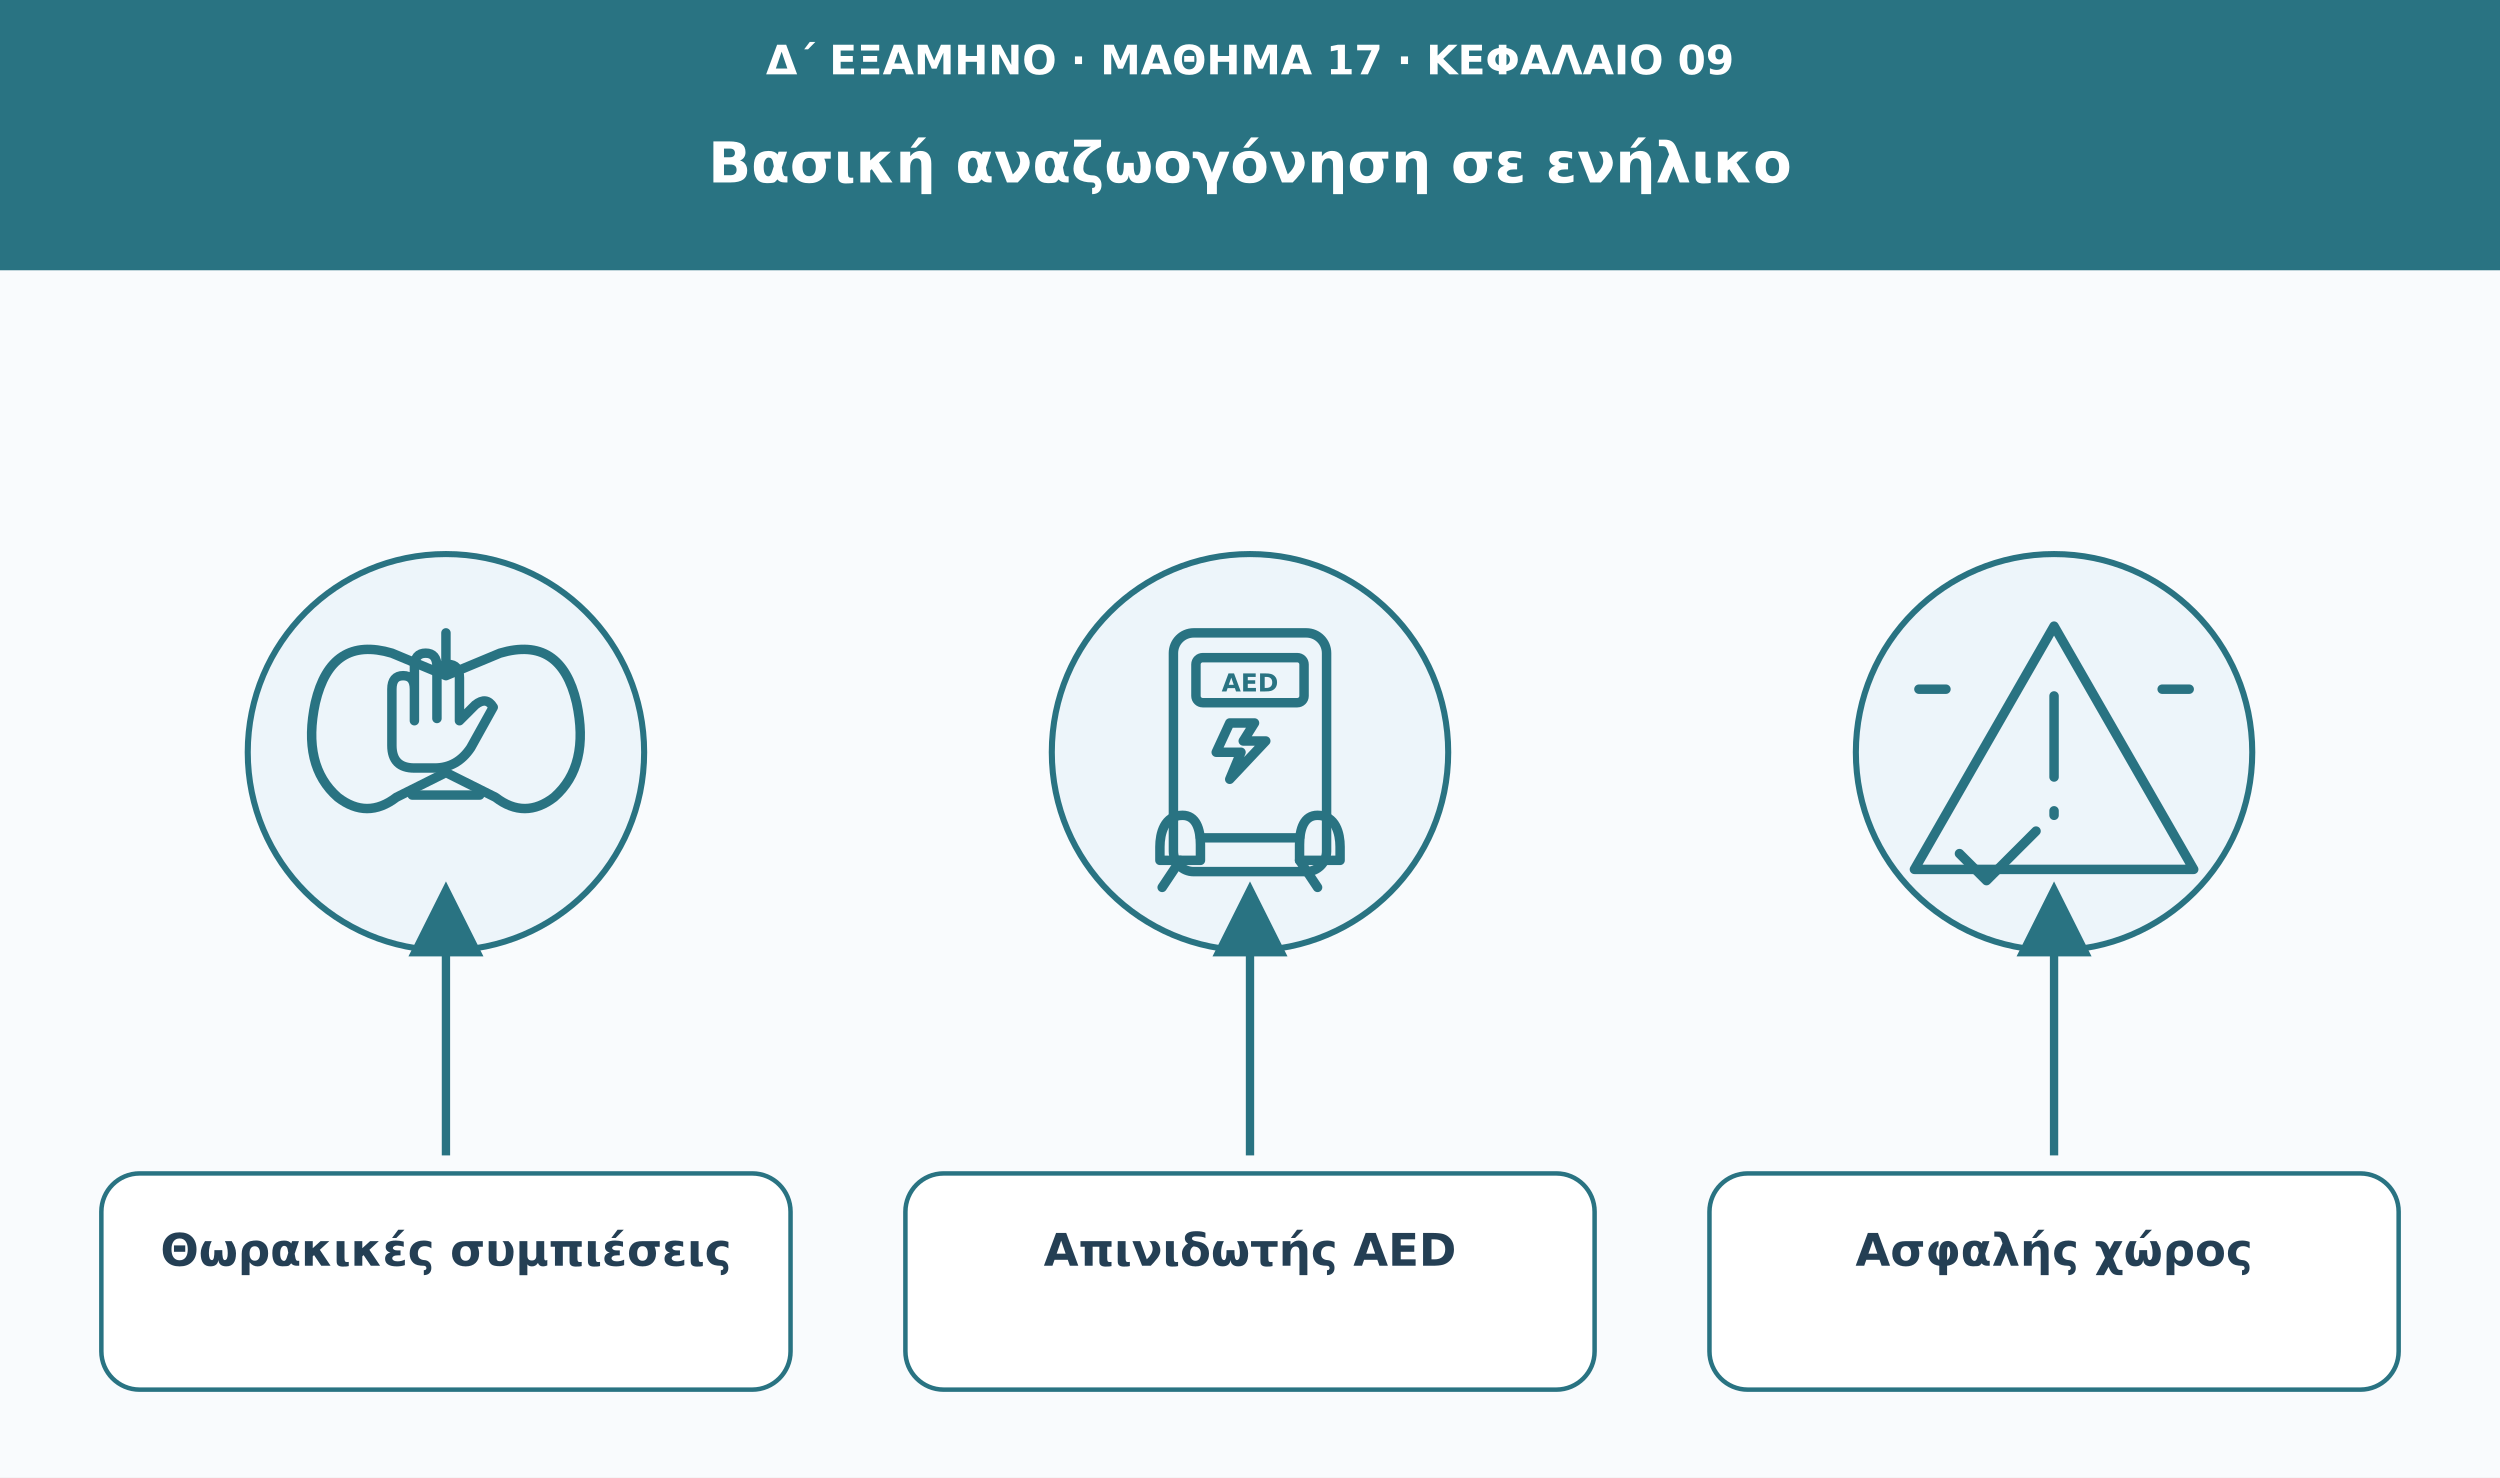
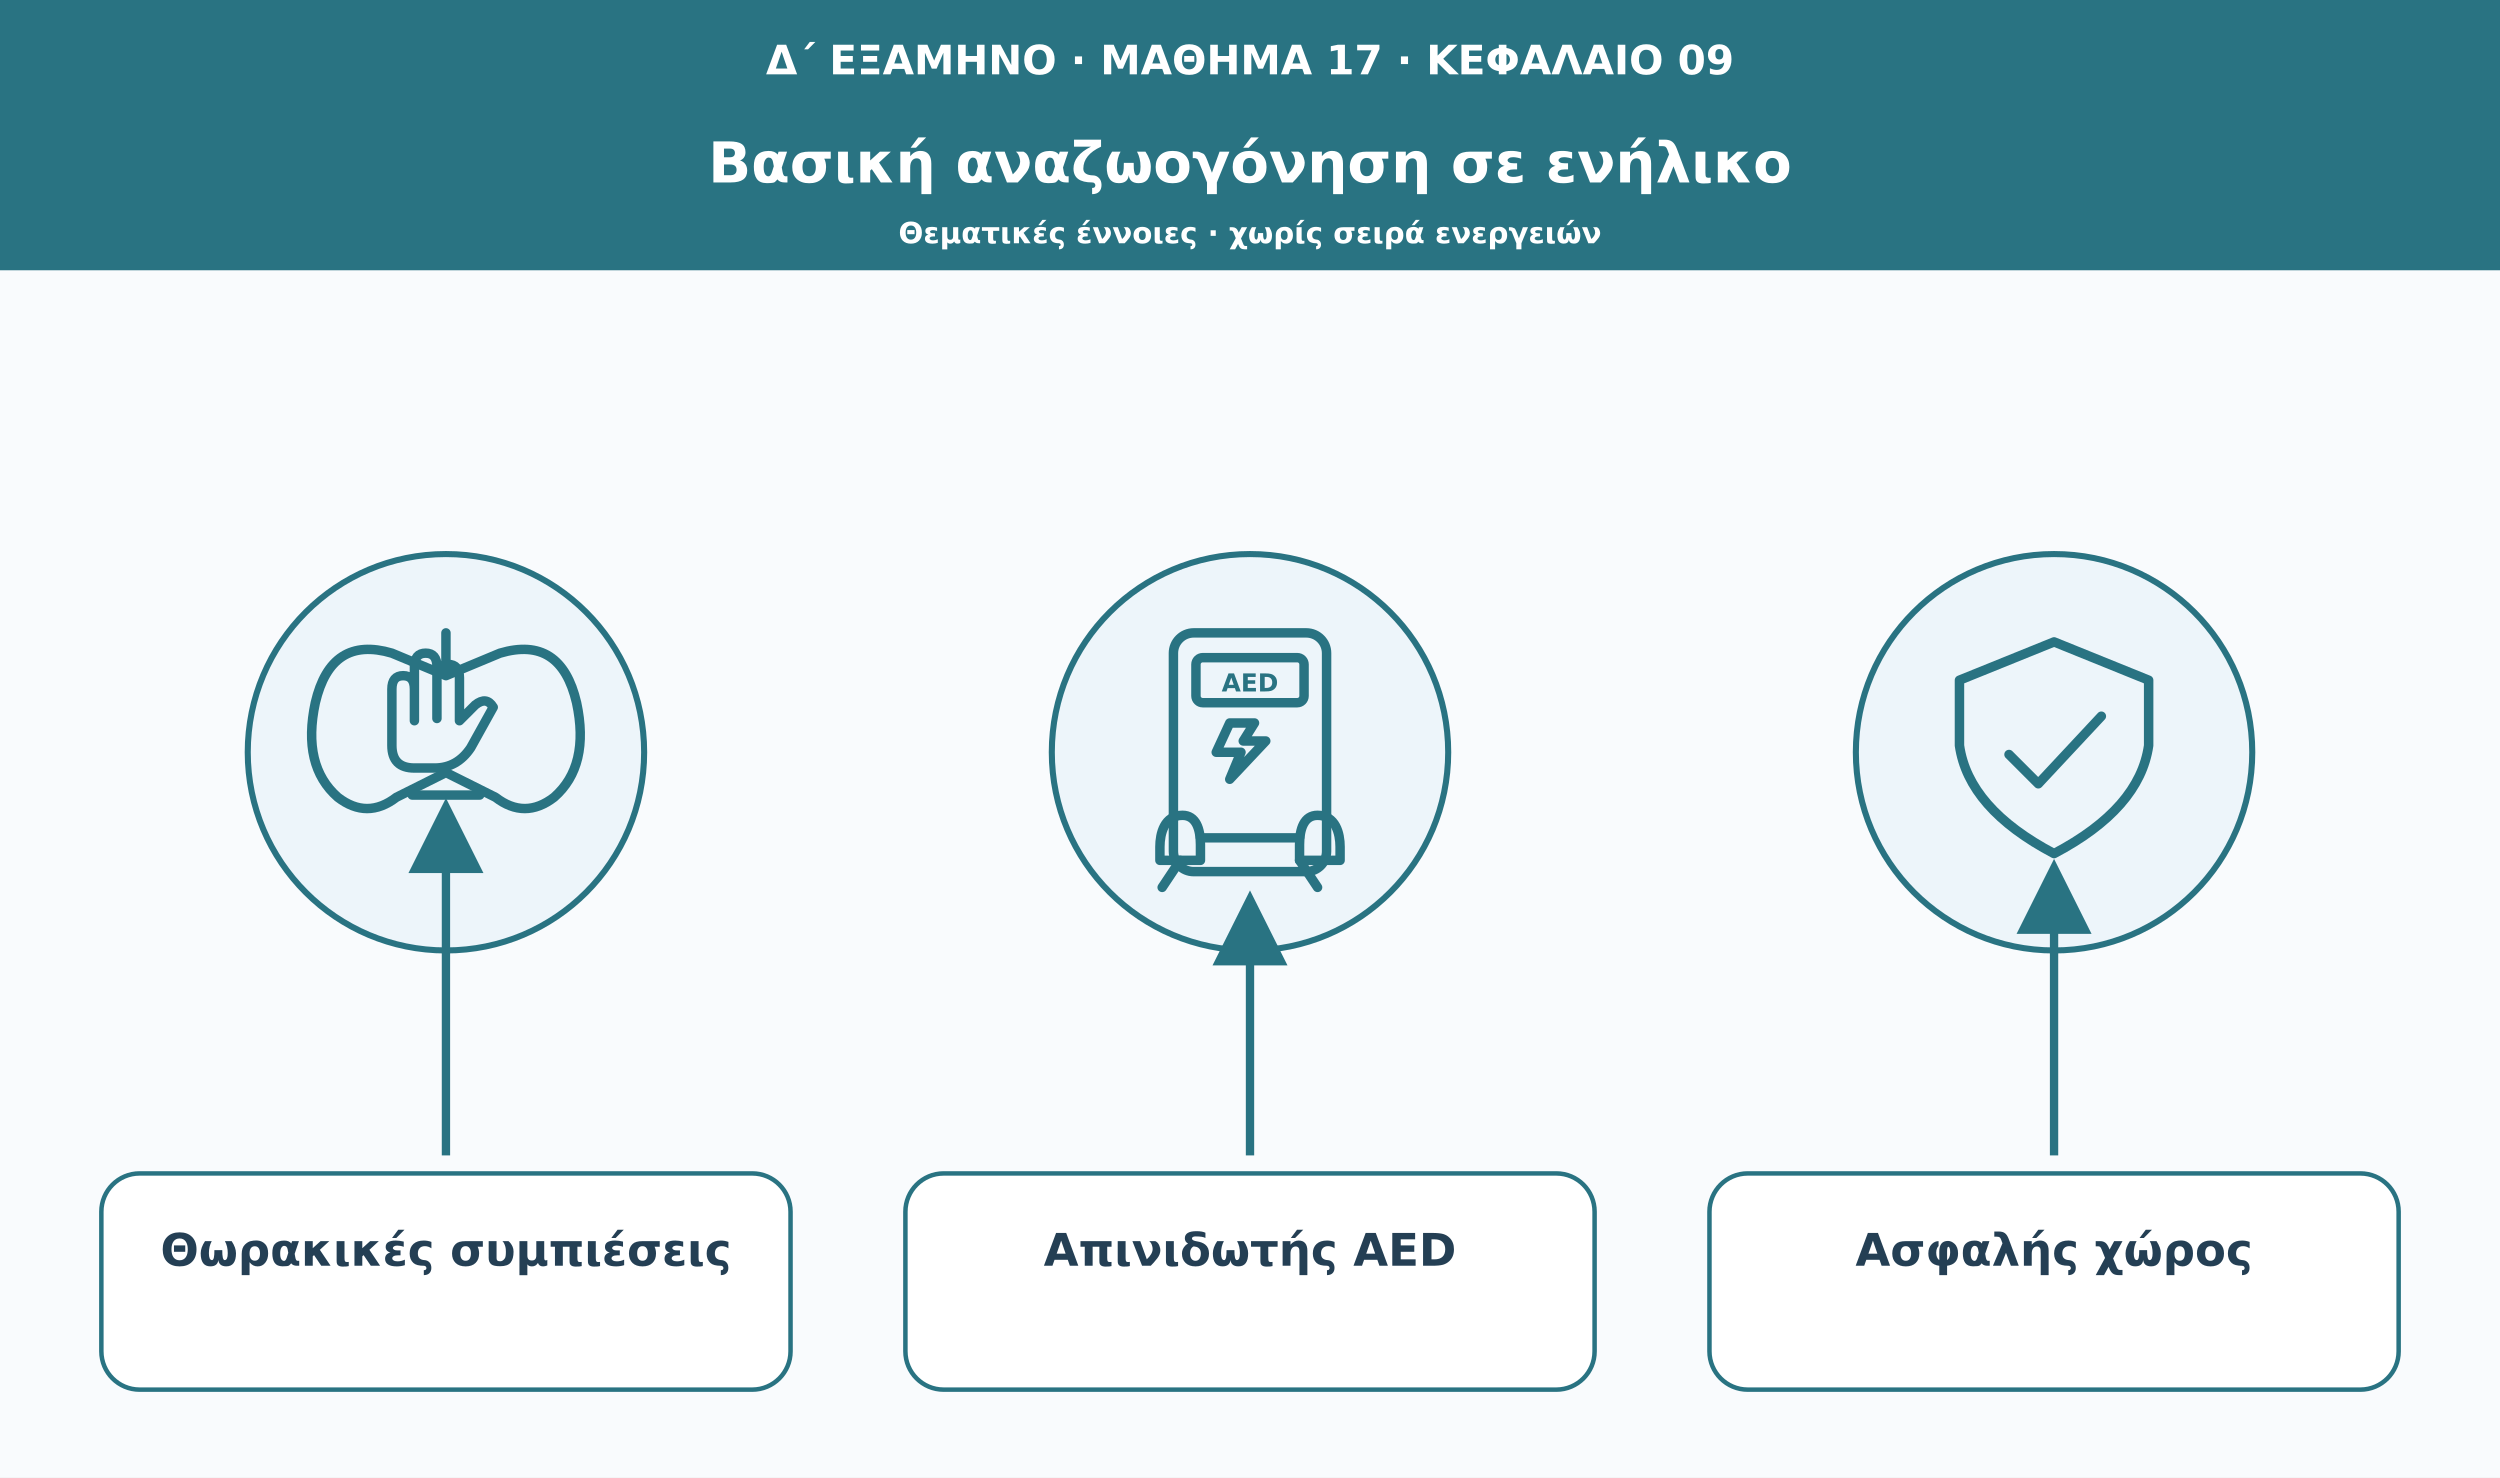
<svg xmlns="http://www.w3.org/2000/svg" viewBox="0 0 1110 656" role="img" aria-labelledby="t d">
  <defs>
    <marker id="arrow" viewBox="0 0 10 10" markerWidth="9" markerHeight="9" refX="8" refY="5" orient="auto">
      <path d="M0 0L10 5L0 10Z" fill="#297382" />
    </marker>
  </defs>
  <rect width="1110" height="656" fill="#f9fbfd" />
  <rect width="1110" height="120" fill="#297382" />
  <text x="555" y="33" font-family="DejaVu Sans,Arial,sans-serif" font-size="18" fill="#fff" font-weight="680" text-anchor="middle">Δ΄ ΕΞΑΜΗΝΟ · ΜΑΘΗΜΑ 17 · ΚΕΦΑΛΑΙΟ 09</text>
  <text x="555" y="81" font-family="DejaVu Sans,Arial,sans-serif" font-size="25" fill="#fff" font-weight="750" text-anchor="middle">Βασική αναζωογόνηση σε ενήλικο</text>
+   <text x="555" y="108" font-family="DejaVu Sans,Arial,sans-serif" font-size="13" fill="#fff" font-weight="600" text-anchor="middle">Θεματικές έννοιες · χωρίς σειρά ενεργειών</text>
  <circle cx="198" cy="334" r="88" fill="#edf5fa" stroke="#297382" stroke-width="2.7" />
  <g transform="translate(198 334)" fill="none" stroke="#297382" stroke-width="4.2" stroke-linecap="round" stroke-linejoin="round">
    <path d="M0-53v19m0 0-24-10q-27-8-34 22-6 28 10 42 13 10 26 0L0 9m0-43 24-10q27-8 34 22 6 28-10 42-13 10-26 0L0 9" />
    <path d="M-24-5v-23q0-6 5-6t5 6v14-24q0-6 5-6t5 6v23-18q0-6 5-6t5 6v19l7-7q5-4 8 1l-10 18q-6 9-16 9h-9q-10 0-10-10Z" />
    <path d="M-15 19h30" />
  </g>
-   <path d="M198 513L198 398" stroke="#297382" stroke-width="3.7" marker-end="url(#arrow)" />
+   <path d="M198 513L198 361" stroke="#297382" stroke-width="3.7" marker-end="url(#arrow)" />
  <rect x="45" y="521" width="306" height="96" rx="17" fill="#fff" stroke="#297382" stroke-width="2" />
  <text x="198" y="562" font-family="DejaVu Sans,Arial,sans-serif" font-size="20" fill="#243f54" font-weight="700" text-anchor="middle">Θωρακικές συμπιέσεις</text>
  <circle cx="555" cy="334" r="88" fill="#edf5fa" stroke="#297382" stroke-width="2.7" />
  <g transform="translate(555 334)" fill="none" stroke="#297382" stroke-width="4.2" stroke-linecap="round" stroke-linejoin="round">
    <rect x="-34" y="-53" width="68" height="106" rx="9" />
    <rect x="-24" y="-42" width="48" height="20" rx="3" />
    <text x="0" y="-27" font-family="DejaVu Sans,Arial,sans-serif" font-size="11" fill="#297382" font-weight="700" text-anchor="middle" stroke="none">AED</text>
    <path d="M-9-13l-6 13h11l-5 12 16-17H-3l5-8Z" />
    <path d="M-30 28c-8 0-10 8-10 14v6h18v-7c0-7-2-13-8-13Zm60 0c8 0 10 8 10 14v6H22v-7c0-7 2-13 8-13Z" />
    <path d="M-22 38H22M-31 48l-8 12m61-12 8 12" />
  </g>
-   <path d="M555 513L555 398" stroke="#297382" stroke-width="3.7" marker-end="url(#arrow)" />
+   <path d="M555 513L555 402" stroke="#297382" stroke-width="3.7" marker-end="url(#arrow)" />
  <rect x="402" y="521" width="306" height="96" rx="17" fill="#fff" stroke="#297382" stroke-width="2" />
  <text x="555" y="562" font-family="DejaVu Sans,Arial,sans-serif" font-size="20" fill="#243f54" font-weight="700" text-anchor="middle">Απινιδωτής AED</text>
  <circle cx="912" cy="334" r="88" fill="#edf5fa" stroke="#297382" stroke-width="2.7" />
  <g transform="translate(912 334)" fill="none" stroke="#297382" stroke-width="4.2" stroke-linecap="round" stroke-linejoin="round">
-     <path d="M0-56L62 52H-62Z" />
-     <path d="M0-25v36m0 15v2" />
-     <path d="M-42 45l12 12 22-22" />
-     <path d="M-48-28h-12m108 0h12" />
+     <path d="M0-49L42-32v29q-4 28-42 48Q-38 25-42-3v-29Z" />
+     <path d="M-20 1l13 13 28-30" />
  </g>
-   <path d="M912 513L912 398" stroke="#297382" stroke-width="3.7" marker-end="url(#arrow)" />
+   <path d="M912 513L912 388" stroke="#297382" stroke-width="3.7" marker-end="url(#arrow)" />
  <rect x="759" y="521" width="306" height="96" rx="17" fill="#fff" stroke="#297382" stroke-width="2" />
  <text x="912" y="562" font-family="DejaVu Sans,Arial,sans-serif" font-size="20" fill="#243f54" font-weight="700" text-anchor="middle">Ασφαλής χώρος</text>
</svg>
